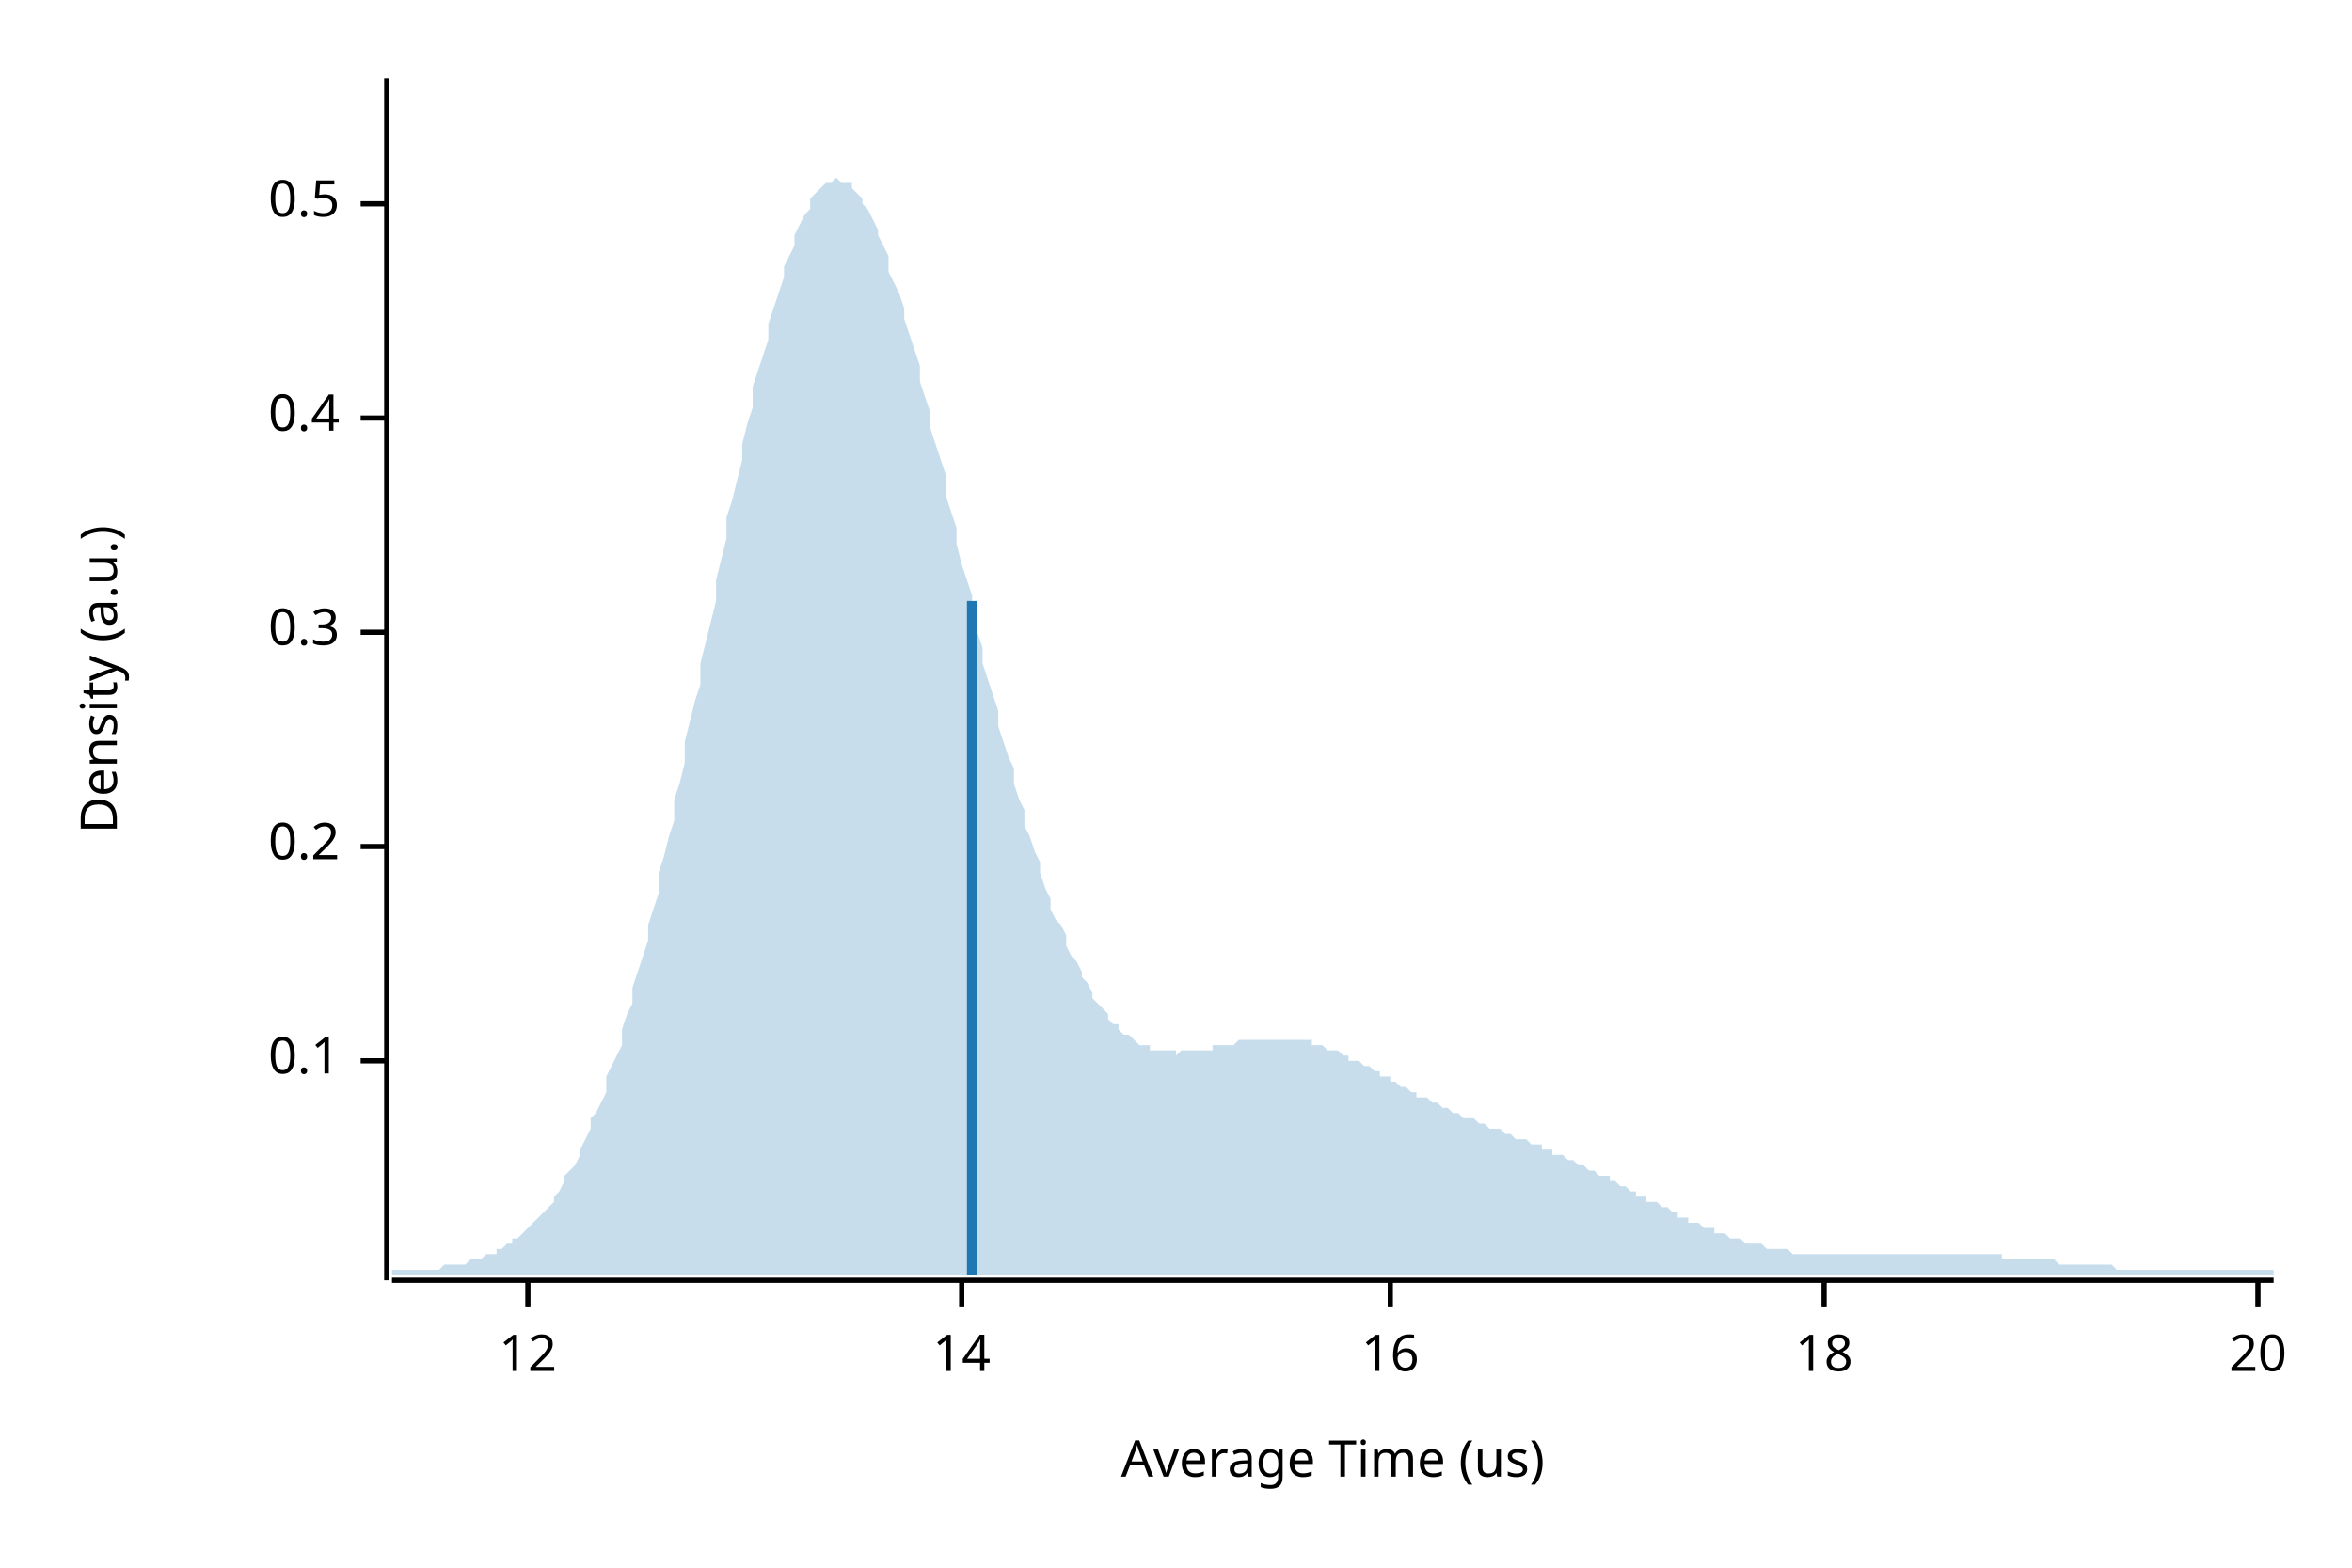
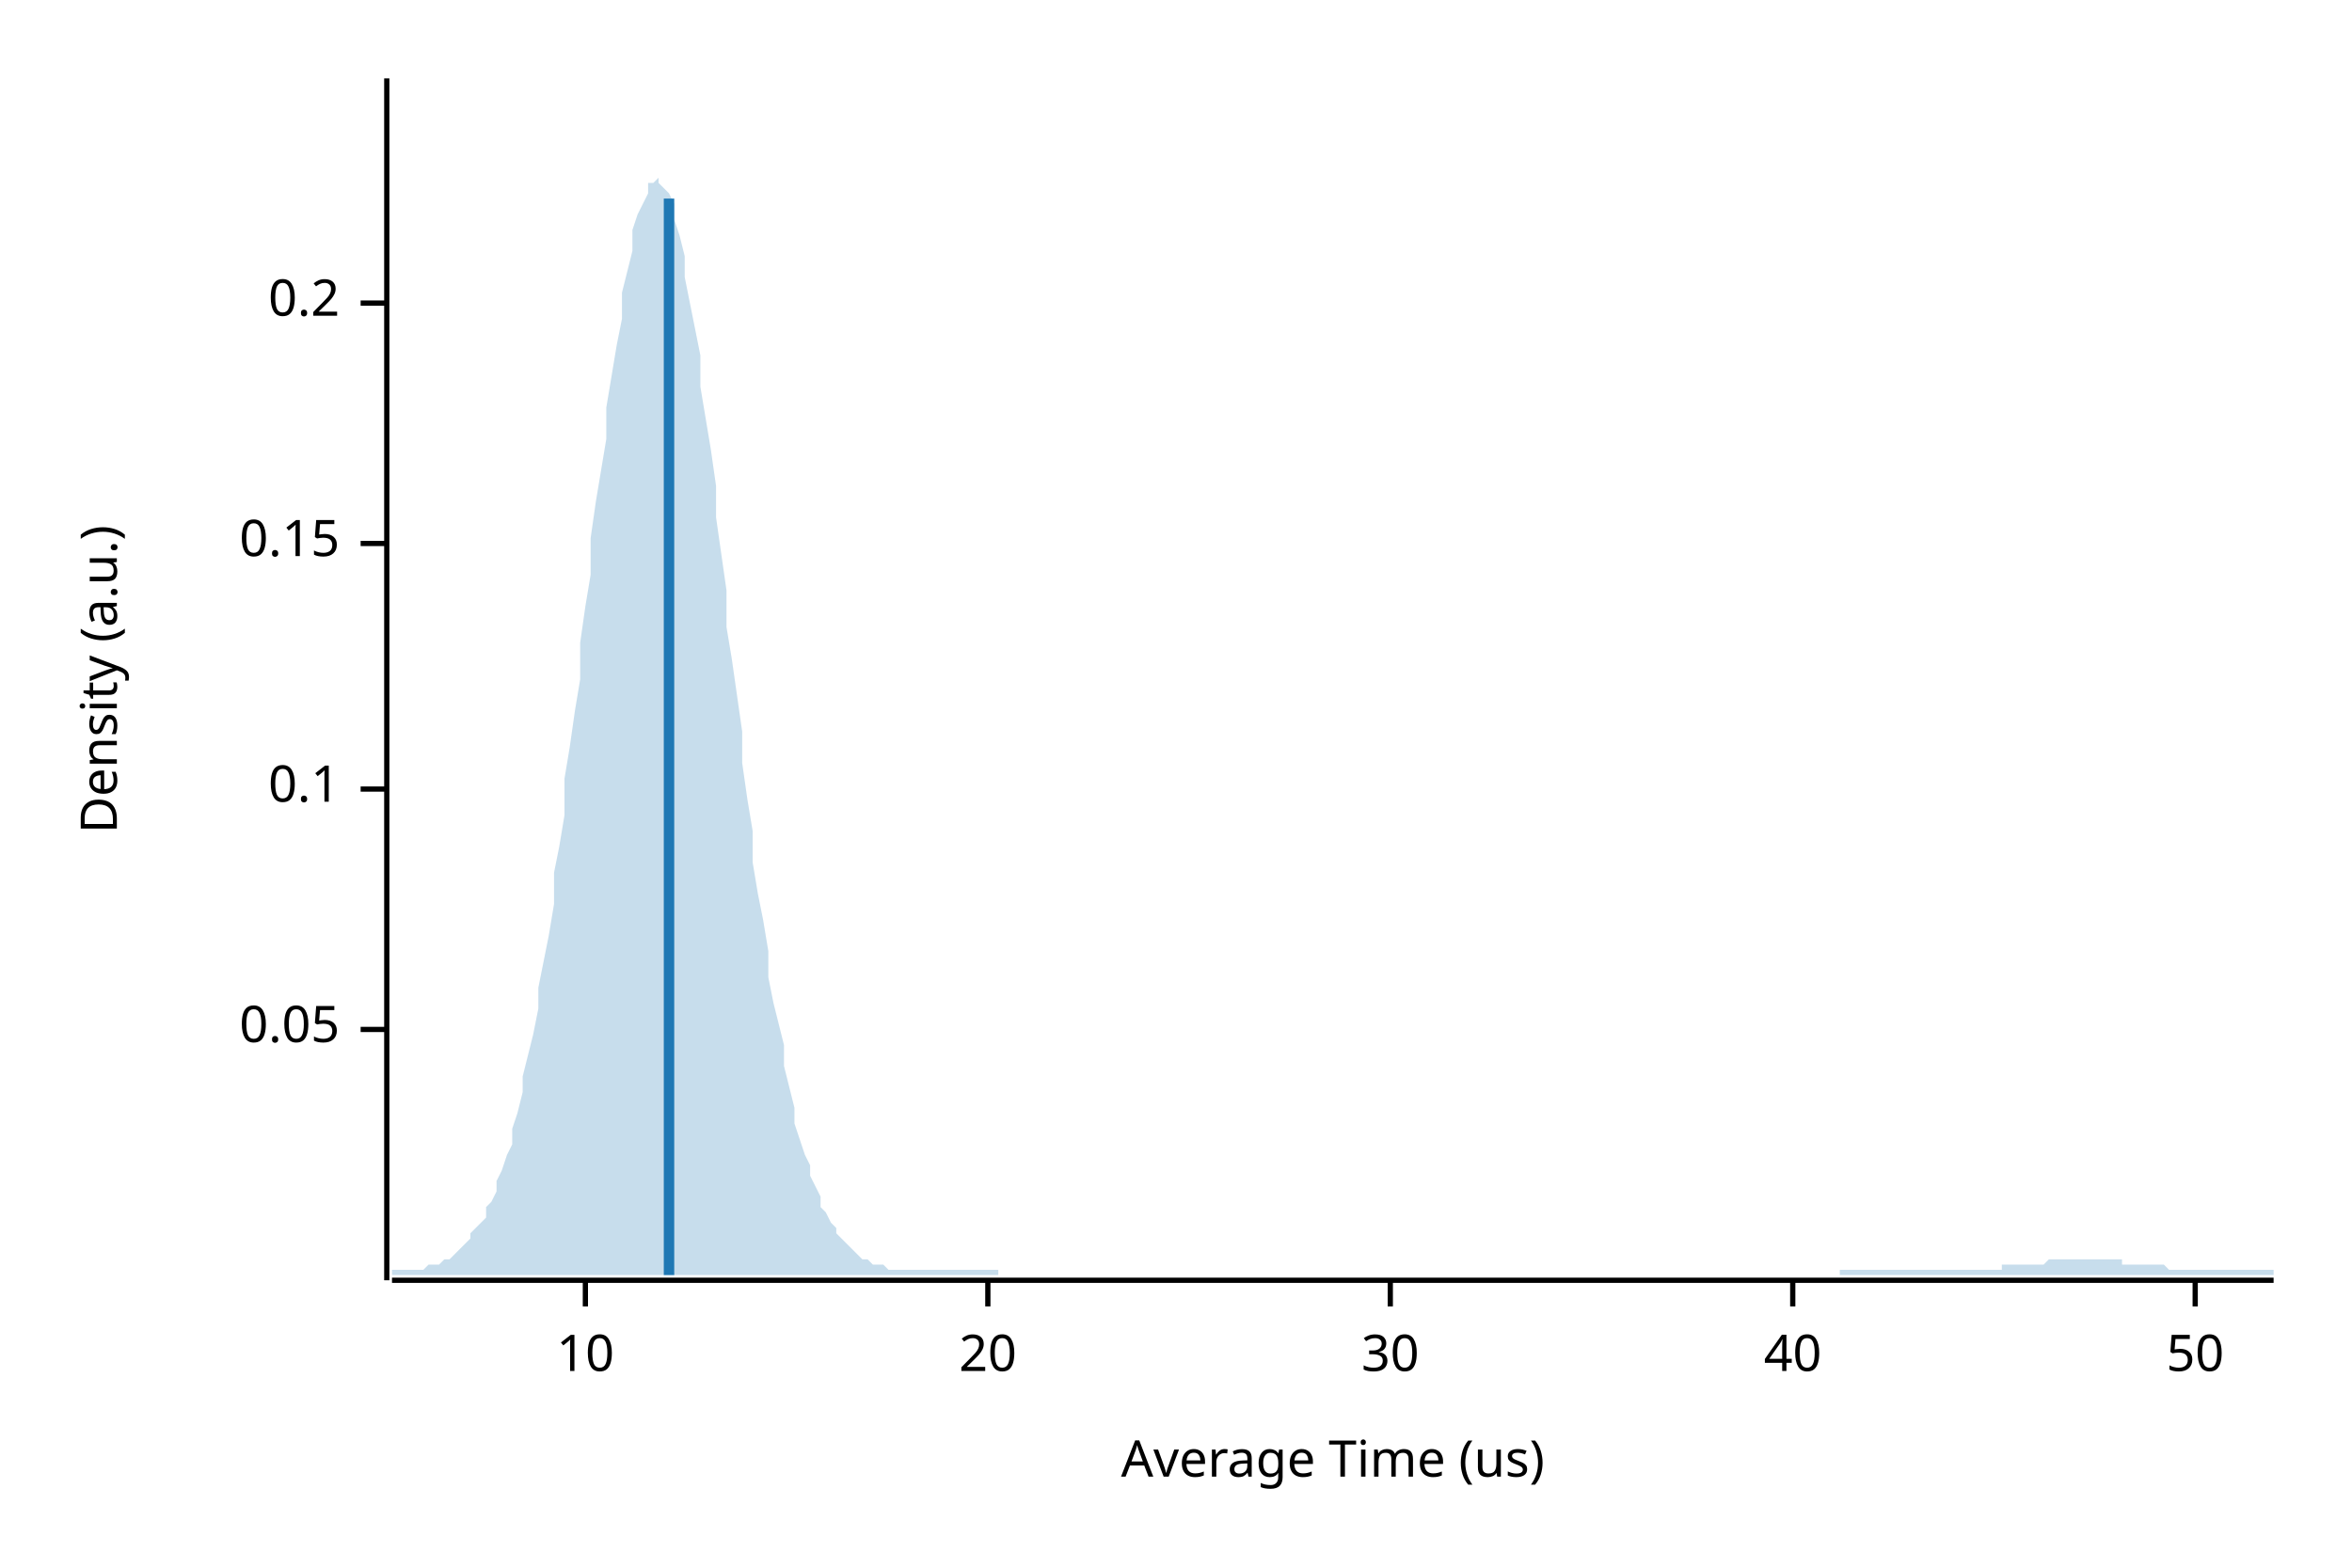
<svg xmlns="http://www.w3.org/2000/svg" width="450" height="300" viewBox="0 0 450 300">
  <text x="15" y="130" dy="0.76em" text-anchor="middle" font-family="sans-serif" font-size="9.677" opacity="1" fill="#000000" transform="rotate(270, 15, 130)">
Density (a.u.)
</text>
  <text x="255" y="285" dy="-0.5ex" text-anchor="middle" font-family="sans-serif" font-size="9.677" opacity="1" fill="#000000">
Average Time (us)
</text>
  <polyline fill="none" opacity="1" stroke="#000000" stroke-width="1" points="74,15 74,245 " />
-   <text x="65" y="203" dy="0.5ex" text-anchor="end" font-family="sans-serif" font-size="9.677" opacity="1" fill="#000000">
+   <text x="65" y="197" dy="0.5ex" text-anchor="end" font-family="sans-serif" font-size="9.677" opacity="1" fill="#000000">
+ 0.05
+ </text>
+   <polyline fill="none" opacity="1" stroke="#000000" stroke-width="1" points="69,197 74,197 " />
+   <text x="65" y="151" dy="0.5ex" text-anchor="end" font-family="sans-serif" font-size="9.677" opacity="1" fill="#000000">
0.1
</text>
-   <polyline fill="none" opacity="1" stroke="#000000" stroke-width="1" points="69,203 74,203 " />
-   <text x="65" y="162" dy="0.5ex" text-anchor="end" font-family="sans-serif" font-size="9.677" opacity="1" fill="#000000">
+   <polyline fill="none" opacity="1" stroke="#000000" stroke-width="1" points="69,151 74,151 " />
+   <text x="65" y="104" dy="0.5ex" text-anchor="end" font-family="sans-serif" font-size="9.677" opacity="1" fill="#000000">
+ 0.15
+ </text>
+   <polyline fill="none" opacity="1" stroke="#000000" stroke-width="1" points="69,104 74,104 " />
+   <text x="65" y="58" dy="0.5ex" text-anchor="end" font-family="sans-serif" font-size="9.677" opacity="1" fill="#000000">
0.2
</text>
-   <polyline fill="none" opacity="1" stroke="#000000" stroke-width="1" points="69,162 74,162 " />
-   <text x="65" y="121" dy="0.5ex" text-anchor="end" font-family="sans-serif" font-size="9.677" opacity="1" fill="#000000">
- 0.3
+   <polyline fill="none" opacity="1" stroke="#000000" stroke-width="1" points="69,58 74,58 " />
+   <polyline fill="none" opacity="1" stroke="#000000" stroke-width="1" points="75,245 435,245 " />
+   <text x="112" y="255" dy="0.76em" text-anchor="middle" font-family="sans-serif" font-size="9.677" opacity="1" fill="#000000">
+ 10
</text>
-   <polyline fill="none" opacity="1" stroke="#000000" stroke-width="1" points="69,121 74,121 " />
-   <text x="65" y="80" dy="0.5ex" text-anchor="end" font-family="sans-serif" font-size="9.677" opacity="1" fill="#000000">
- 0.4
+   <polyline fill="none" opacity="1" stroke="#000000" stroke-width="1" points="112,245 112,250 " />
+   <text x="189" y="255" dy="0.76em" text-anchor="middle" font-family="sans-serif" font-size="9.677" opacity="1" fill="#000000">
+ 20
</text>
-   <polyline fill="none" opacity="1" stroke="#000000" stroke-width="1" points="69,80 74,80 " />
-   <text x="65" y="39" dy="0.5ex" text-anchor="end" font-family="sans-serif" font-size="9.677" opacity="1" fill="#000000">
- 0.5
- </text>
-   <polyline fill="none" opacity="1" stroke="#000000" stroke-width="1" points="69,39 74,39 " />
-   <polyline fill="none" opacity="1" stroke="#000000" stroke-width="1" points="75,245 435,245 " />
-   <text x="101" y="255" dy="0.76em" text-anchor="middle" font-family="sans-serif" font-size="9.677" opacity="1" fill="#000000">
- 12
- </text>
-   <polyline fill="none" opacity="1" stroke="#000000" stroke-width="1" points="101,245 101,250 " />
-   <text x="184" y="255" dy="0.76em" text-anchor="middle" font-family="sans-serif" font-size="9.677" opacity="1" fill="#000000">
- 14
- </text>
-   <polyline fill="none" opacity="1" stroke="#000000" stroke-width="1" points="184,245 184,250 " />
+   <polyline fill="none" opacity="1" stroke="#000000" stroke-width="1" points="189,245 189,250 " />
  <text x="266" y="255" dy="0.76em" text-anchor="middle" font-family="sans-serif" font-size="9.677" opacity="1" fill="#000000">
- 16
+ 30
</text>
  <polyline fill="none" opacity="1" stroke="#000000" stroke-width="1" points="266,245 266,250 " />
-   <text x="349" y="255" dy="0.76em" text-anchor="middle" font-family="sans-serif" font-size="9.677" opacity="1" fill="#000000">
- 18
+   <text x="343" y="255" dy="0.76em" text-anchor="middle" font-family="sans-serif" font-size="9.677" opacity="1" fill="#000000">
+ 40
</text>
-   <polyline fill="none" opacity="1" stroke="#000000" stroke-width="1" points="349,245 349,250 " />
-   <text x="432" y="255" dy="0.76em" text-anchor="middle" font-family="sans-serif" font-size="9.677" opacity="1" fill="#000000">
- 20
+   <polyline fill="none" opacity="1" stroke="#000000" stroke-width="1" points="343,245 343,250 " />
+   <text x="420" y="255" dy="0.76em" text-anchor="middle" font-family="sans-serif" font-size="9.677" opacity="1" fill="#000000">
+ 50
</text>
-   <polyline fill="none" opacity="1" stroke="#000000" stroke-width="1" points="432,245 432,250 " />
-   <polygon opacity="0.25" fill="#1F78B4" points="75,243 75,243 76,243 77,243 77,243 78,243 79,243 80,243 80,243 81,243 82,243 82,243 83,243 84,243 85,242 85,242 86,242 87,242 87,242 88,242 89,242 90,241 90,241 91,241 92,241 93,240 93,240 94,240 95,240 95,239 96,239 97,238 98,238 98,237 99,237 100,236 100,236 101,235 102,234 103,233 103,233 104,232 105,231 106,230 106,229 107,228 108,226 108,225 109,224 110,223 111,221 111,220 112,218 113,216 113,214 114,213 115,211 116,209 116,206 117,204 118,202 119,200 119,197 120,194 121,192 121,189 122,186 123,183 124,180 124,177 125,174 126,171 126,167 127,164 128,160 129,157 129,153 130,150 131,146 131,142 132,138 133,134 134,131 134,127 135,123 136,119 137,115 137,111 138,107 139,103 139,99 140,96 141,92 142,88 142,85 143,81 144,78 144,74 145,71 146,68 147,65 147,62 148,59 149,56 150,53 150,51 151,49 152,47 152,45 153,43 154,41 155,40 155,38 156,37 157,36 157,36 158,35 159,35 160,34 160,34 161,35 162,35 163,35 163,36 164,37 165,38 165,39 166,40 167,42 168,44 168,45 169,47 170,49 170,52 171,54 172,56 173,59 173,61 174,64 175,67 176,70 176,73 177,76 178,79 178,82 179,85 180,88 181,91 181,95 182,98 183,101 183,104 184,108 185,111 186,114 186,117 187,121 188,124 188,127 189,130 190,133 191,136 191,139 192,142 193,145 194,147 194,150 195,153 196,155 196,158 197,160 198,163 199,165 199,167 200,170 201,172 201,174 202,176 203,177 204,179 204,181 205,183 206,184 207,186 207,187 208,188 209,190 209,191 210,192 211,193 212,194 212,195 213,196 214,196 214,197 215,198 216,198 217,199 217,199 218,200 219,200 220,200 220,201 221,201 222,201 222,201 223,201 224,201 225,201 225,202 226,201 227,201 227,201 228,201 229,201 230,201 230,201 231,201 232,201 232,200 233,200 234,200 235,200 235,200 236,200 237,199 238,199 238,199 239,199 240,199 240,199 241,199 242,199 243,199 243,199 244,199 245,199 245,199 246,199 247,199 248,199 248,199 249,199 250,199 251,199 251,200 252,200 253,200 253,200 254,201 255,201 256,201 256,201 257,202 258,202 258,203 259,203 260,203 261,204 261,204 262,204 263,205 264,205 264,206 265,206 266,206 266,207 267,207 268,208 269,208 269,208 270,209 271,209 271,210 272,210 273,210 274,211 274,211 275,211 276,212 277,212 277,212 278,213 279,213 279,213 280,214 281,214 282,214 282,214 283,215 284,215 284,215 285,216 286,216 287,216 287,216 288,217 289,217 289,217 290,218 291,218 292,218 292,218 293,219 294,219 295,219 295,220 296,220 297,220 297,221 298,221 299,221 300,222 300,222 301,222 302,223 302,223 303,223 304,224 305,224 305,224 306,225 307,225 308,225 308,226 309,226 310,227 310,227 311,227 312,228 313,228 313,229 314,229 315,229 315,230 316,230 317,230 318,231 318,231 319,231 320,232 321,232 321,233 322,233 323,233 323,234 324,234 325,234 326,235 326,235 327,235 328,235 328,236 329,236 330,236 331,237 331,237 332,237 333,237 333,237 334,238 335,238 336,238 336,238 337,238 338,239 339,239 339,239 340,239 341,239 341,239 342,239 343,240 344,240 344,240 345,240 346,240 346,240 347,240 348,240 349,240 349,240 350,240 351,240 352,240 352,240 353,240 354,240 354,240 355,240 356,240 357,240 357,240 358,240 359,240 359,240 360,240 361,240 362,240 362,240 363,240 364,240 365,240 365,240 366,240 367,240 367,240 368,240 369,240 370,240 370,240 371,240 372,240 372,240 373,240 374,240 375,240 375,240 376,240 377,240 378,240 378,240 379,240 380,240 380,240 381,240 382,240 383,240 383,241 384,241 385,241 385,241 386,241 387,241 388,241 388,241 389,241 390,241 390,241 391,241 392,241 393,241 393,241 394,242 395,242 396,242 396,242 397,242 398,242 398,242 399,242 400,242 401,242 401,242 402,242 403,242 403,242 404,242 405,243 406,243 406,243 407,243 408,243 409,243 409,243 410,243 411,243 411,243 412,243 413,243 414,243 414,243 415,243 416,243 416,243 417,243 418,243 419,243 419,243 420,243 421,243 422,243 422,243 423,243 424,243 424,243 425,243 426,243 427,243 427,243 428,243 429,243 429,243 430,243 431,243 432,243 432,243 433,243 434,243 435,243 435,244 75,244 " />
-   <polyline fill="none" opacity="1" stroke="#1F78B4" stroke-width="2" points="186,244 186,115 " />
+   <polyline fill="none" opacity="1" stroke="#000000" stroke-width="1" points="420,245 420,250 " />
+   <polygon opacity="0.25" fill="#1F78B4" points="75,243 75,243 76,243 77,243 77,243 78,243 79,243 80,243 80,243 81,243 82,242 82,242 83,242 84,242 85,241 85,241 86,241 87,240 87,240 88,239 89,238 90,237 90,236 91,235 92,234 93,233 93,231 94,230 95,228 95,226 96,224 97,221 98,219 98,216 99,213 100,209 100,206 101,202 102,198 103,193 103,189 104,184 105,179 106,173 106,167 107,162 108,156 108,149 109,143 110,136 111,130 111,123 112,116 113,110 113,103 114,96 115,90 116,84 116,78 117,72 118,66 119,61 119,56 120,52 121,48 121,44 122,41 123,39 124,37 124,35 125,35 126,34 126,35 127,36 128,37 129,39 129,42 130,45 131,49 131,53 132,58 133,63 134,68 134,74 135,80 136,86 137,93 137,99 138,106 139,113 139,120 140,126 141,133 142,140 142,146 143,153 144,159 144,165 145,171 146,176 147,182 147,187 148,192 149,196 150,200 150,204 151,208 152,212 152,215 153,218 154,221 155,223 155,225 156,227 157,229 157,231 158,232 159,234 160,235 160,236 161,237 162,238 163,239 163,239 164,240 165,241 165,241 166,241 167,242 168,242 168,242 169,242 170,243 170,243 171,243 172,243 173,243 173,243 174,243 175,243 176,243 176,243 177,243 178,243 178,243 179,243 180,243 181,243 181,243 182,243 183,243 183,243 184,243 185,243 186,243 186,243 187,243 188,243 188,243 189,243 190,243 191,243 191,244 192,244 193,244 194,244 194,244 195,244 196,244 196,244 197,244 198,244 199,244 199,244 200,244 201,244 201,244 202,244 203,244 204,244 204,244 205,244 206,244 207,244 207,244 208,244 209,244 209,244 210,244 211,244 212,244 212,244 213,244 214,244 214,244 215,244 216,244 217,244 217,244 218,244 219,244 220,244 220,244 221,244 222,244 222,244 223,244 224,244 225,244 225,244 226,244 227,244 227,244 228,244 229,244 230,244 230,244 231,244 232,244 232,244 233,244 234,244 235,244 235,244 236,244 237,244 238,244 238,244 239,244 240,244 240,244 241,244 242,244 243,244 243,244 244,244 245,244 245,244 246,244 247,244 248,244 248,244 249,244 250,244 251,244 251,244 252,244 253,244 253,244 254,244 255,244 256,244 256,244 257,244 258,244 258,244 259,244 260,244 261,244 261,244 262,244 263,244 264,244 264,244 265,244 266,244 266,244 267,244 268,244 269,244 269,244 270,244 271,244 271,244 272,244 273,244 274,244 274,244 275,244 276,244 277,244 277,244 278,244 279,244 279,244 280,244 281,244 282,244 282,244 283,244 284,244 284,244 285,244 286,244 287,244 287,244 288,244 289,244 289,244 290,244 291,244 292,244 292,244 293,244 294,244 295,244 295,244 296,244 297,244 297,244 298,244 299,244 300,244 300,244 301,244 302,244 302,244 303,244 304,244 305,244 305,244 306,244 307,244 308,244 308,244 309,244 310,244 310,244 311,244 312,244 313,244 313,244 314,244 315,244 315,244 316,244 317,244 318,244 318,244 319,244 320,244 321,244 321,244 322,244 323,244 323,244 324,244 325,244 326,244 326,244 327,244 328,244 328,244 329,244 330,244 331,244 331,244 332,244 333,244 333,244 334,244 335,244 336,244 336,244 337,244 338,244 339,244 339,244 340,244 341,244 341,244 342,244 343,244 344,244 344,244 345,244 346,244 346,244 347,244 348,244 349,244 349,244 350,244 351,244 352,244 352,243 353,243 354,243 354,243 355,243 356,243 357,243 357,243 358,243 359,243 359,243 360,243 361,243 362,243 362,243 363,243 364,243 365,243 365,243 366,243 367,243 367,243 368,243 369,243 370,243 370,243 371,243 372,243 372,243 373,243 374,243 375,243 375,243 376,243 377,243 378,243 378,243 379,243 380,243 380,243 381,243 382,243 383,243 383,242 384,242 385,242 385,242 386,242 387,242 388,242 388,242 389,242 390,242 390,242 391,242 392,241 393,241 393,241 394,241 395,241 396,241 396,241 397,241 398,241 398,241 399,241 400,241 401,241 401,241 402,241 403,241 403,241 404,241 405,241 406,241 406,242 407,242 408,242 409,242 409,242 410,242 411,242 411,242 412,242 413,242 414,242 414,242 415,243 416,243 416,243 417,243 418,243 419,243 419,243 420,243 421,243 422,243 422,243 423,243 424,243 424,243 425,243 426,243 427,243 427,243 428,243 429,243 429,243 430,243 431,243 432,243 432,243 433,243 434,243 435,243 435,244 75,244 " />
+   <polyline fill="none" opacity="1" stroke="#1F78B4" stroke-width="2" points="128,244 128,38 " />
</svg>
